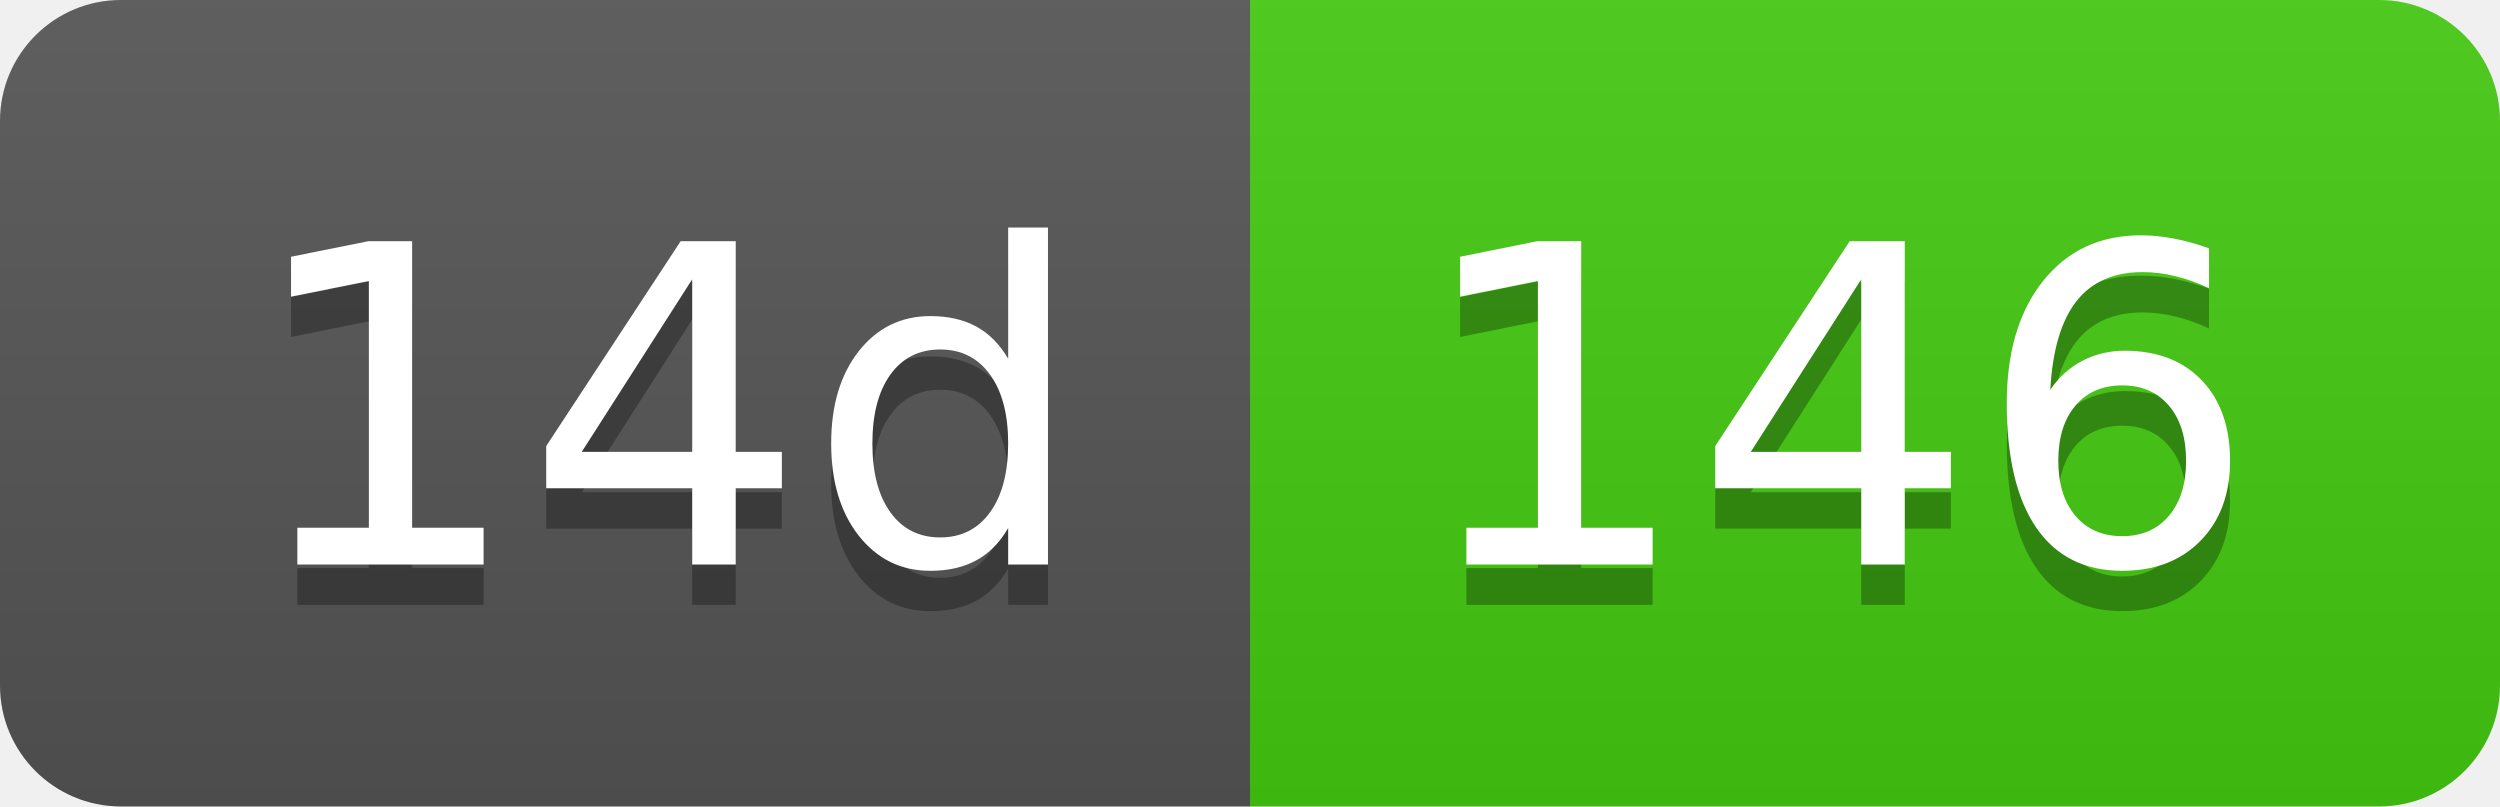
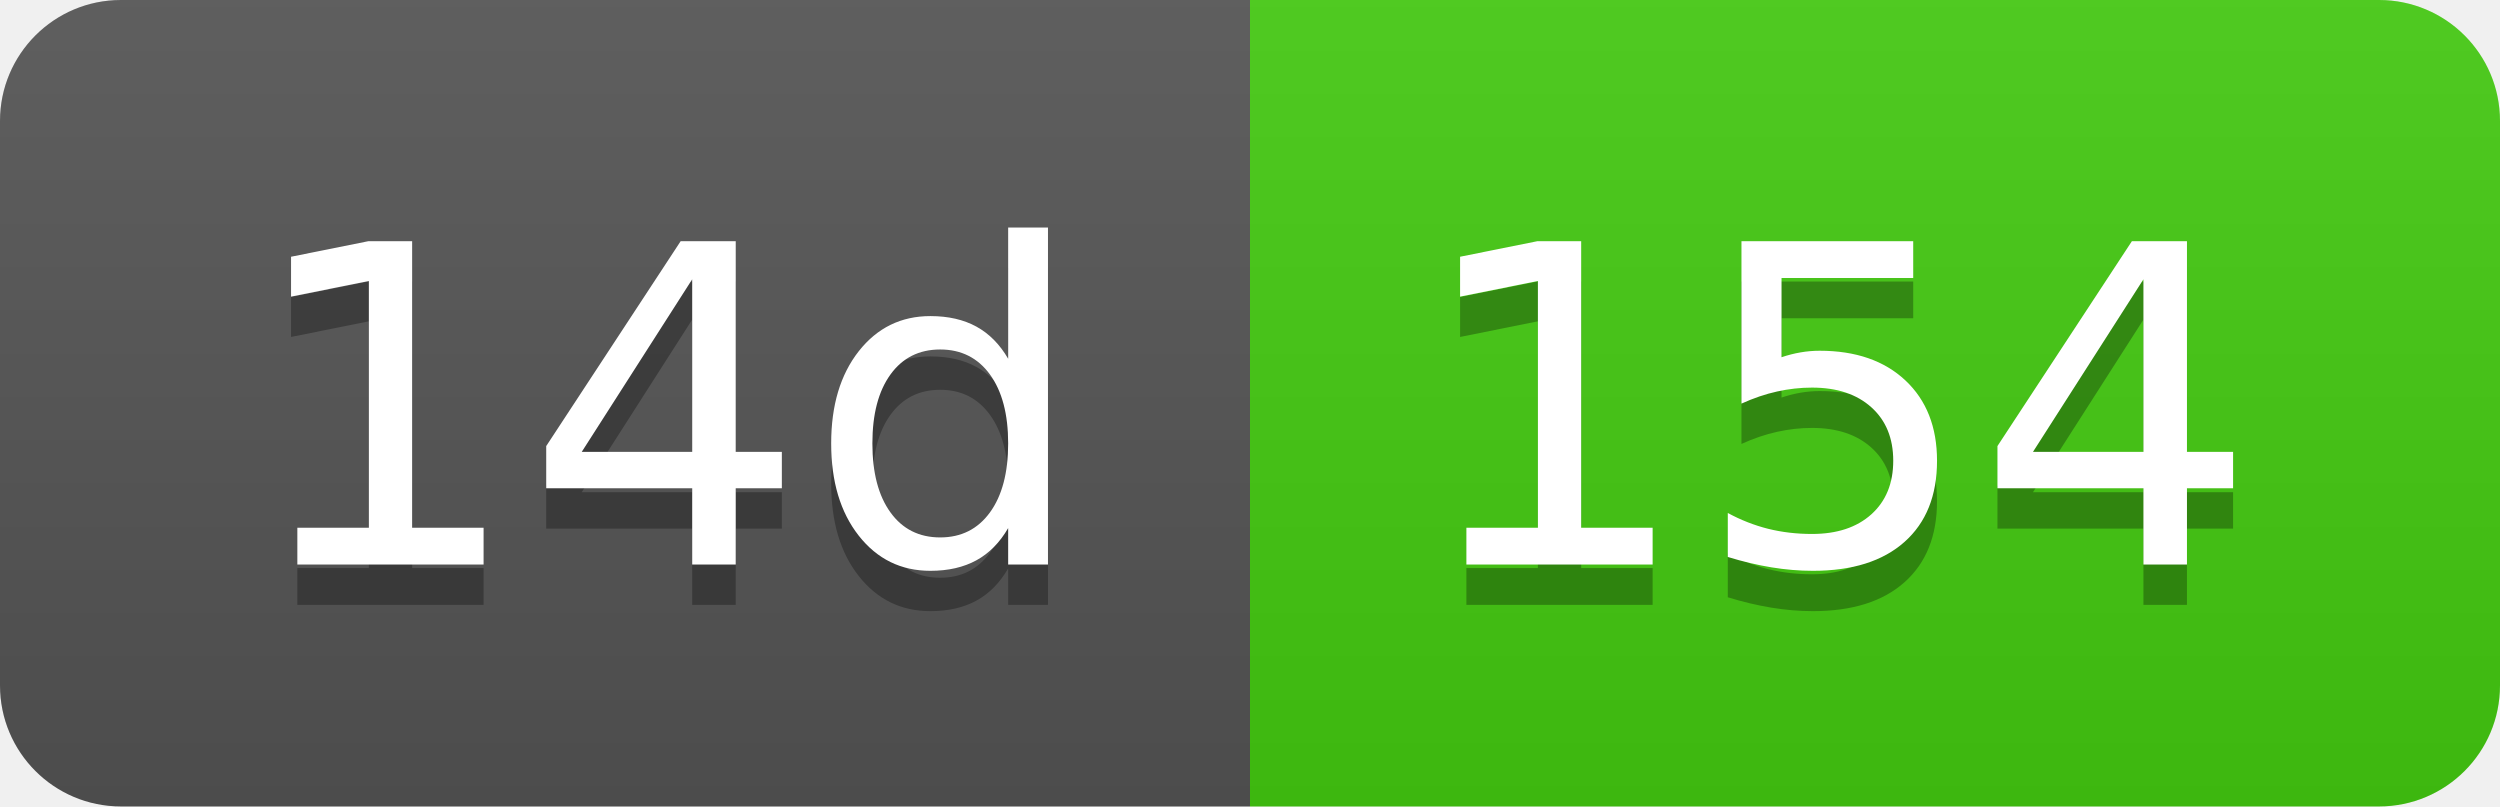
- <svg xmlns="http://www.w3.org/2000/svg" width="62" height="20" role="img" aria-label="14d: 146">
+ <svg xmlns="http://www.w3.org/2000/svg" width="62" height="20" role="img" aria-label="14d: 154">
  <linearGradient id="s" x2="0" y2="100%">
    <stop offset="0" stop-color="#bbb" stop-opacity=".1" />
    <stop offset="1" stop-opacity=".1" />
  </linearGradient>
  <clipPath id="r">
    <rect width="62" height="20" rx="3" fill="#fff" />
  </clipPath>
  <g clip-path="url(#r)">
    <rect width="31" height="20" fill="#555" />
    <rect x="31" width="31" height="20" fill="#4c1" />
    <rect width="62" height="20" fill="url(#s)" />
  </g>
  <g fill="#fff" text-anchor="middle" font-family="Verdana,Geneva,DejaVu Sans,sans-serif" text-rendering="geometricPrecision" font-size="110">
    <text aria-hidden="true" x="165" y="150" fill="#010101" fill-opacity=".3" transform="scale(.1)" textLength="210">14d</text>
    <text x="165" y="140" transform="scale(.1)" fill="#fff" textLength="210">14d</text>
-     <text aria-hidden="true" x="455" y="150" fill="#010101" fill-opacity=".3" transform="scale(.1)" textLength="210">146</text>
-     <text x="455" y="140" transform="scale(.1)" fill="#fff" textLength="210">146</text>
+     <text aria-hidden="true" x="455" y="150" fill="#010101" fill-opacity=".3" transform="scale(.1)" textLength="210">154</text>
+     <text x="455" y="140" transform="scale(.1)" fill="#fff" textLength="210">154</text>
  </g>
</svg>
